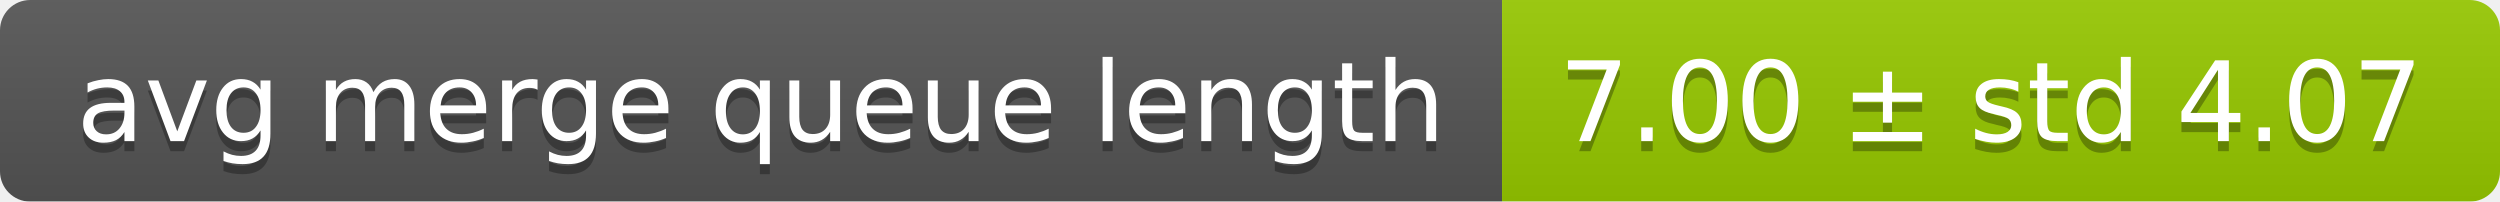
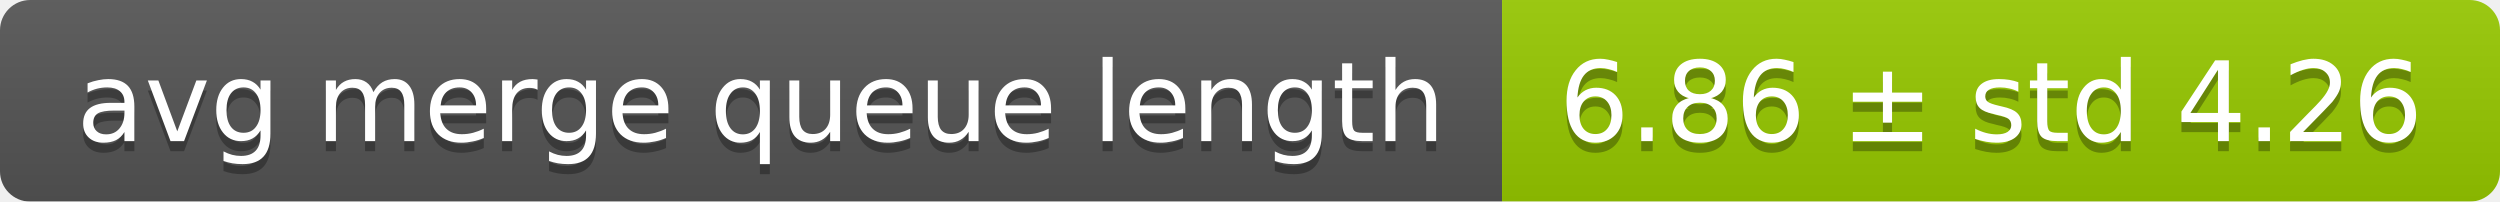
<svg xmlns="http://www.w3.org/2000/svg" width="248" height="20">
  <linearGradient id="smooth" x2="0" y2="100%">
    <stop offset="0" stop-color="#bbb" stop-opacity=".1" />
    <stop offset="1" stop-opacity=".1" />
  </linearGradient>
  <mask id="round">
    <rect width="248" height="20" rx="3" fill="#fff" />
  </mask>
  <g mask="url(#round)">
    <rect width="149" height="20" fill="#555" />
    <rect x="149" width="99" height="20" fill="#97ca00" />
    <rect width="248" height="20" fill="url(#smooth)" />
  </g>
  <g fill="#fff" text-anchor="middle" font-family="DejaVu Sans,Verdana,Geneva,sans-serif" font-size="11">
    <text x="75.5" y="15" fill="#010101" fill-opacity=".3">avg merge queue length</text>
    <text x="75.5" y="14">avg merge queue length</text>
-     <text x="197.5" y="15" fill="#010101" fill-opacity=".3">7.00 ± std 4.07</text>
-     <text x="197.5" y="14">7.00 ± std 4.07</text>
+     <text x="197.5" y="15" fill="#010101" fill-opacity=".3">6.86 ± std 4.26</text>
+     <text x="197.5" y="14">6.86 ± std 4.26</text>
  </g>
</svg>
